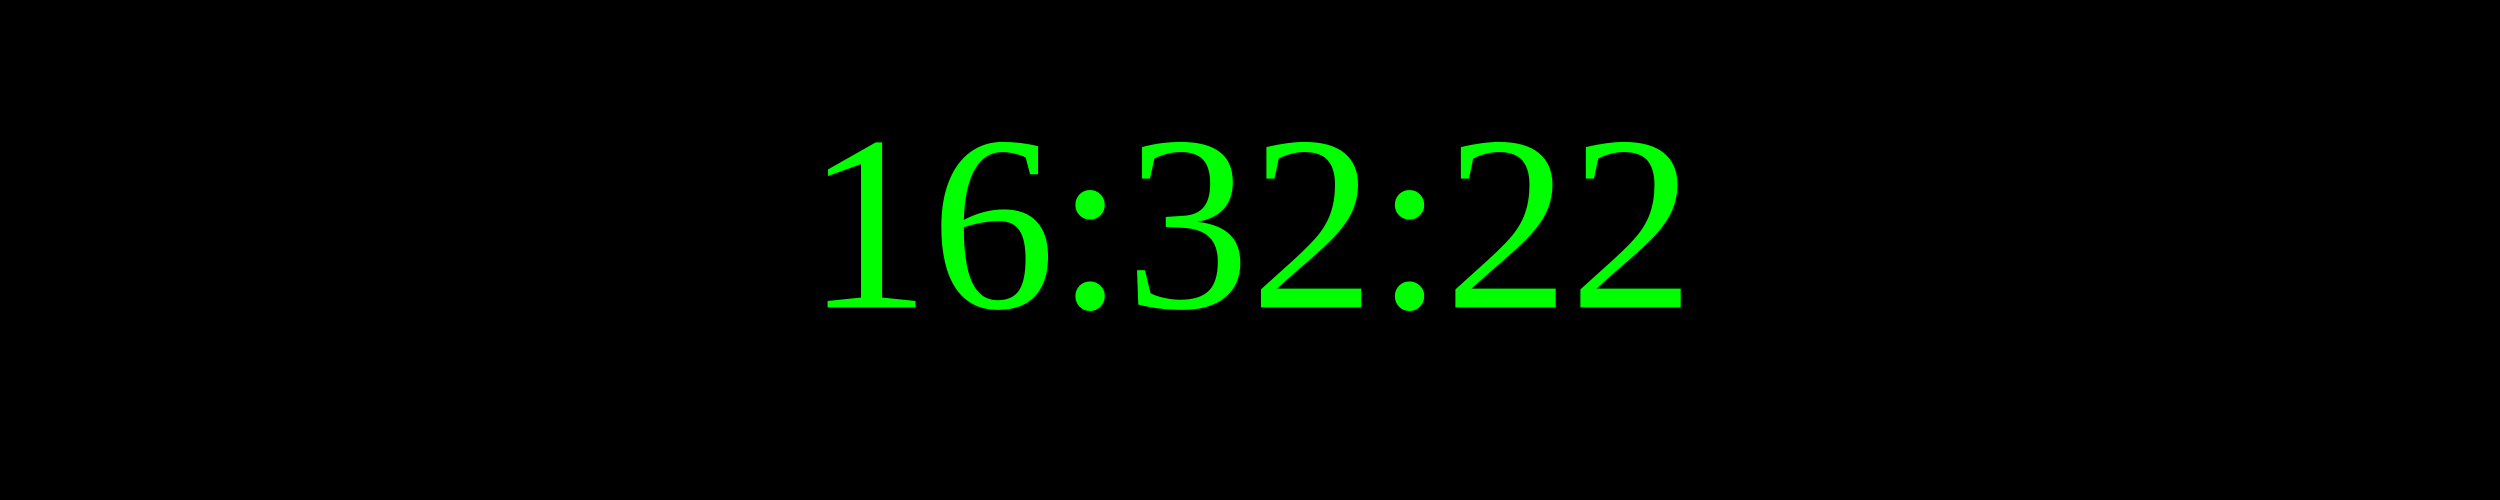
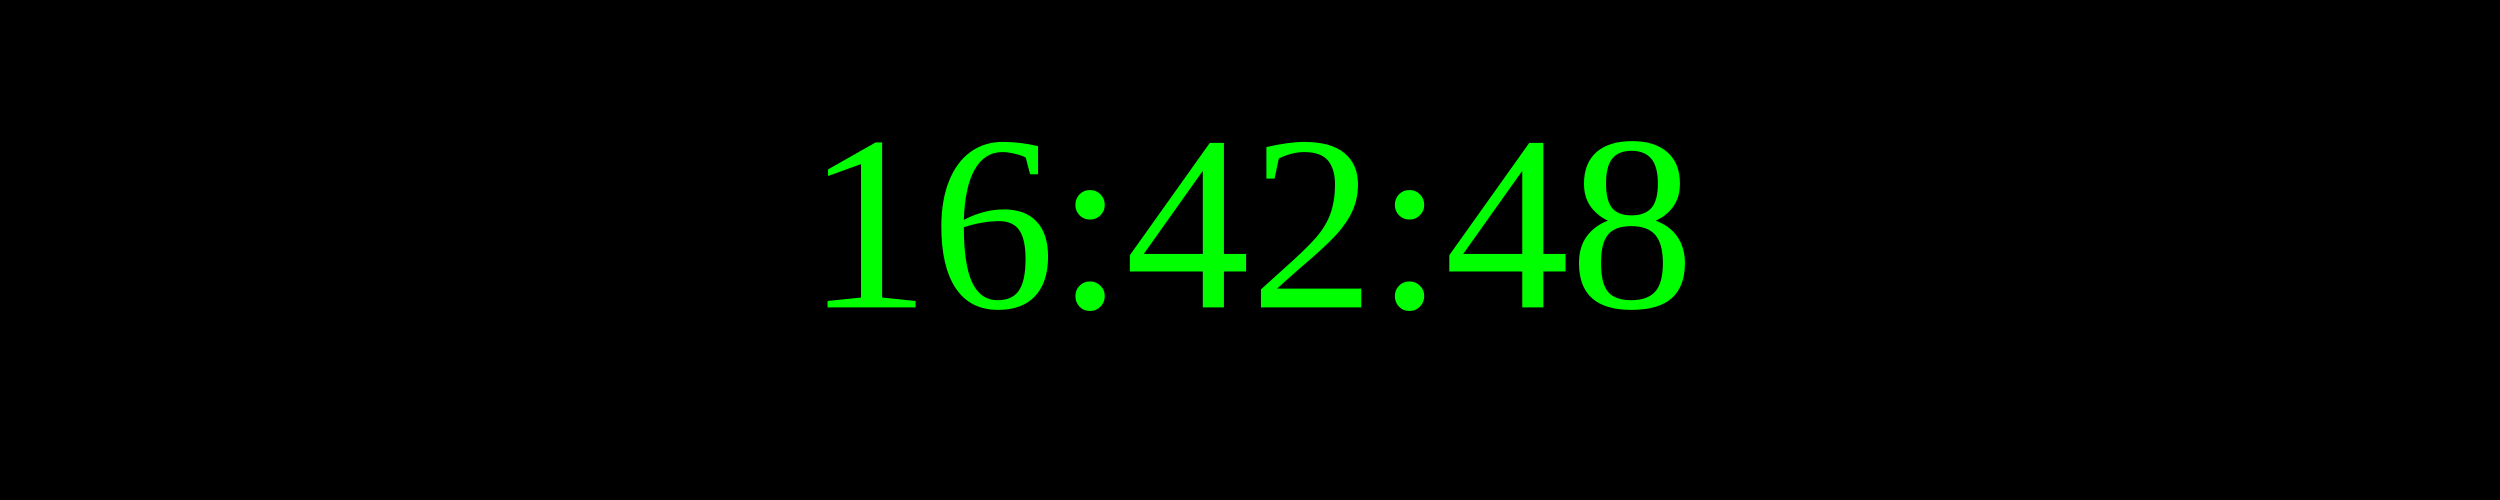
<svg xmlns="http://www.w3.org/2000/svg" width="250" height="50">
  <rect width="100%" height="100%" fill="black" />
  <text x="50%" y="50%" font-size="25" fill="lime" text-anchor="middle" dominant-baseline="middle">
- 16:32:22
+ 16:42:48
</text>
</svg>
